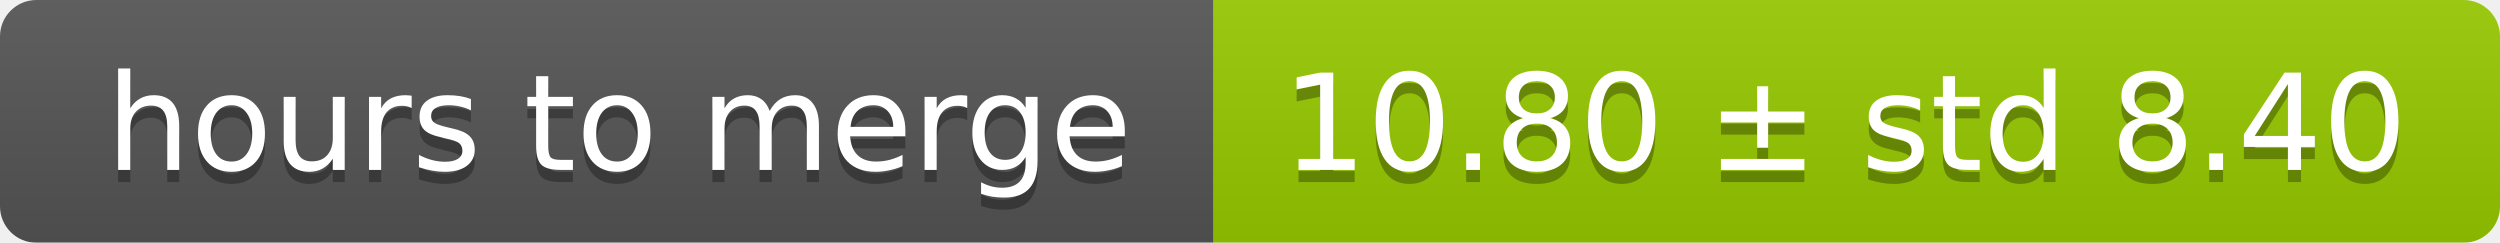
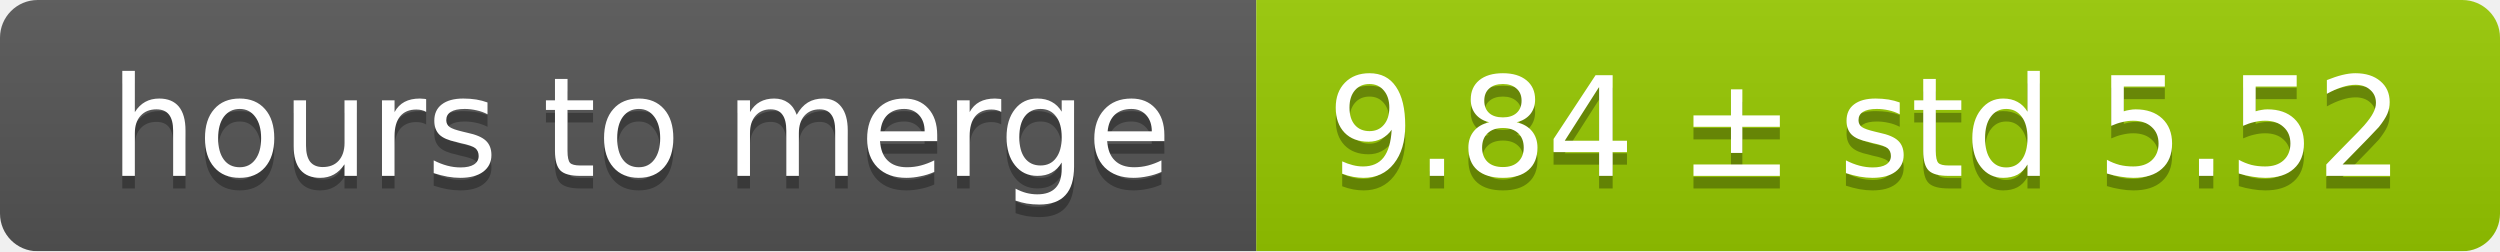
- <svg xmlns="http://www.w3.org/2000/svg" width="206" height="20">
+ <svg xmlns="http://www.w3.org/2000/svg" width="199" height="20">
  <linearGradient id="smooth" x2="0" y2="100%">
    <stop offset="0" stop-color="#bbb" stop-opacity=".1" />
    <stop offset="1" stop-opacity=".1" />
  </linearGradient>
  <mask id="round">
-     <rect width="206" height="20" rx="3" fill="#fff" />
+     <rect width="199" height="20" rx="3" fill="#fff" />
  </mask>
  <g mask="url(#round)">
    <rect width="100" height="20" fill="#555" />
-     <rect x="100" width="106" height="20" fill="#97ca00" />
-     <rect width="206" height="20" fill="url(#smooth)" />
+     <rect x="100" width="99" height="20" fill="#97ca00" />
+     <rect width="199" height="20" fill="url(#smooth)" />
  </g>
  <g fill="#fff" text-anchor="middle" font-family="DejaVu Sans,Verdana,Geneva,sans-serif" font-size="11">
    <text x="51" y="15" fill="#010101" fill-opacity=".3">hours to merge</text>
    <text x="51" y="14">hours to merge</text>
-     <text x="152" y="15" fill="#010101" fill-opacity=".3">10.80 ± std 8.40</text>
-     <text x="152" y="14">10.80 ± std 8.40</text>
+     <text x="148.5" y="15" fill="#010101" fill-opacity=".3">9.84 ± std 5.52</text>
+     <text x="148.5" y="14">9.84 ± std 5.52</text>
  </g>
</svg>
